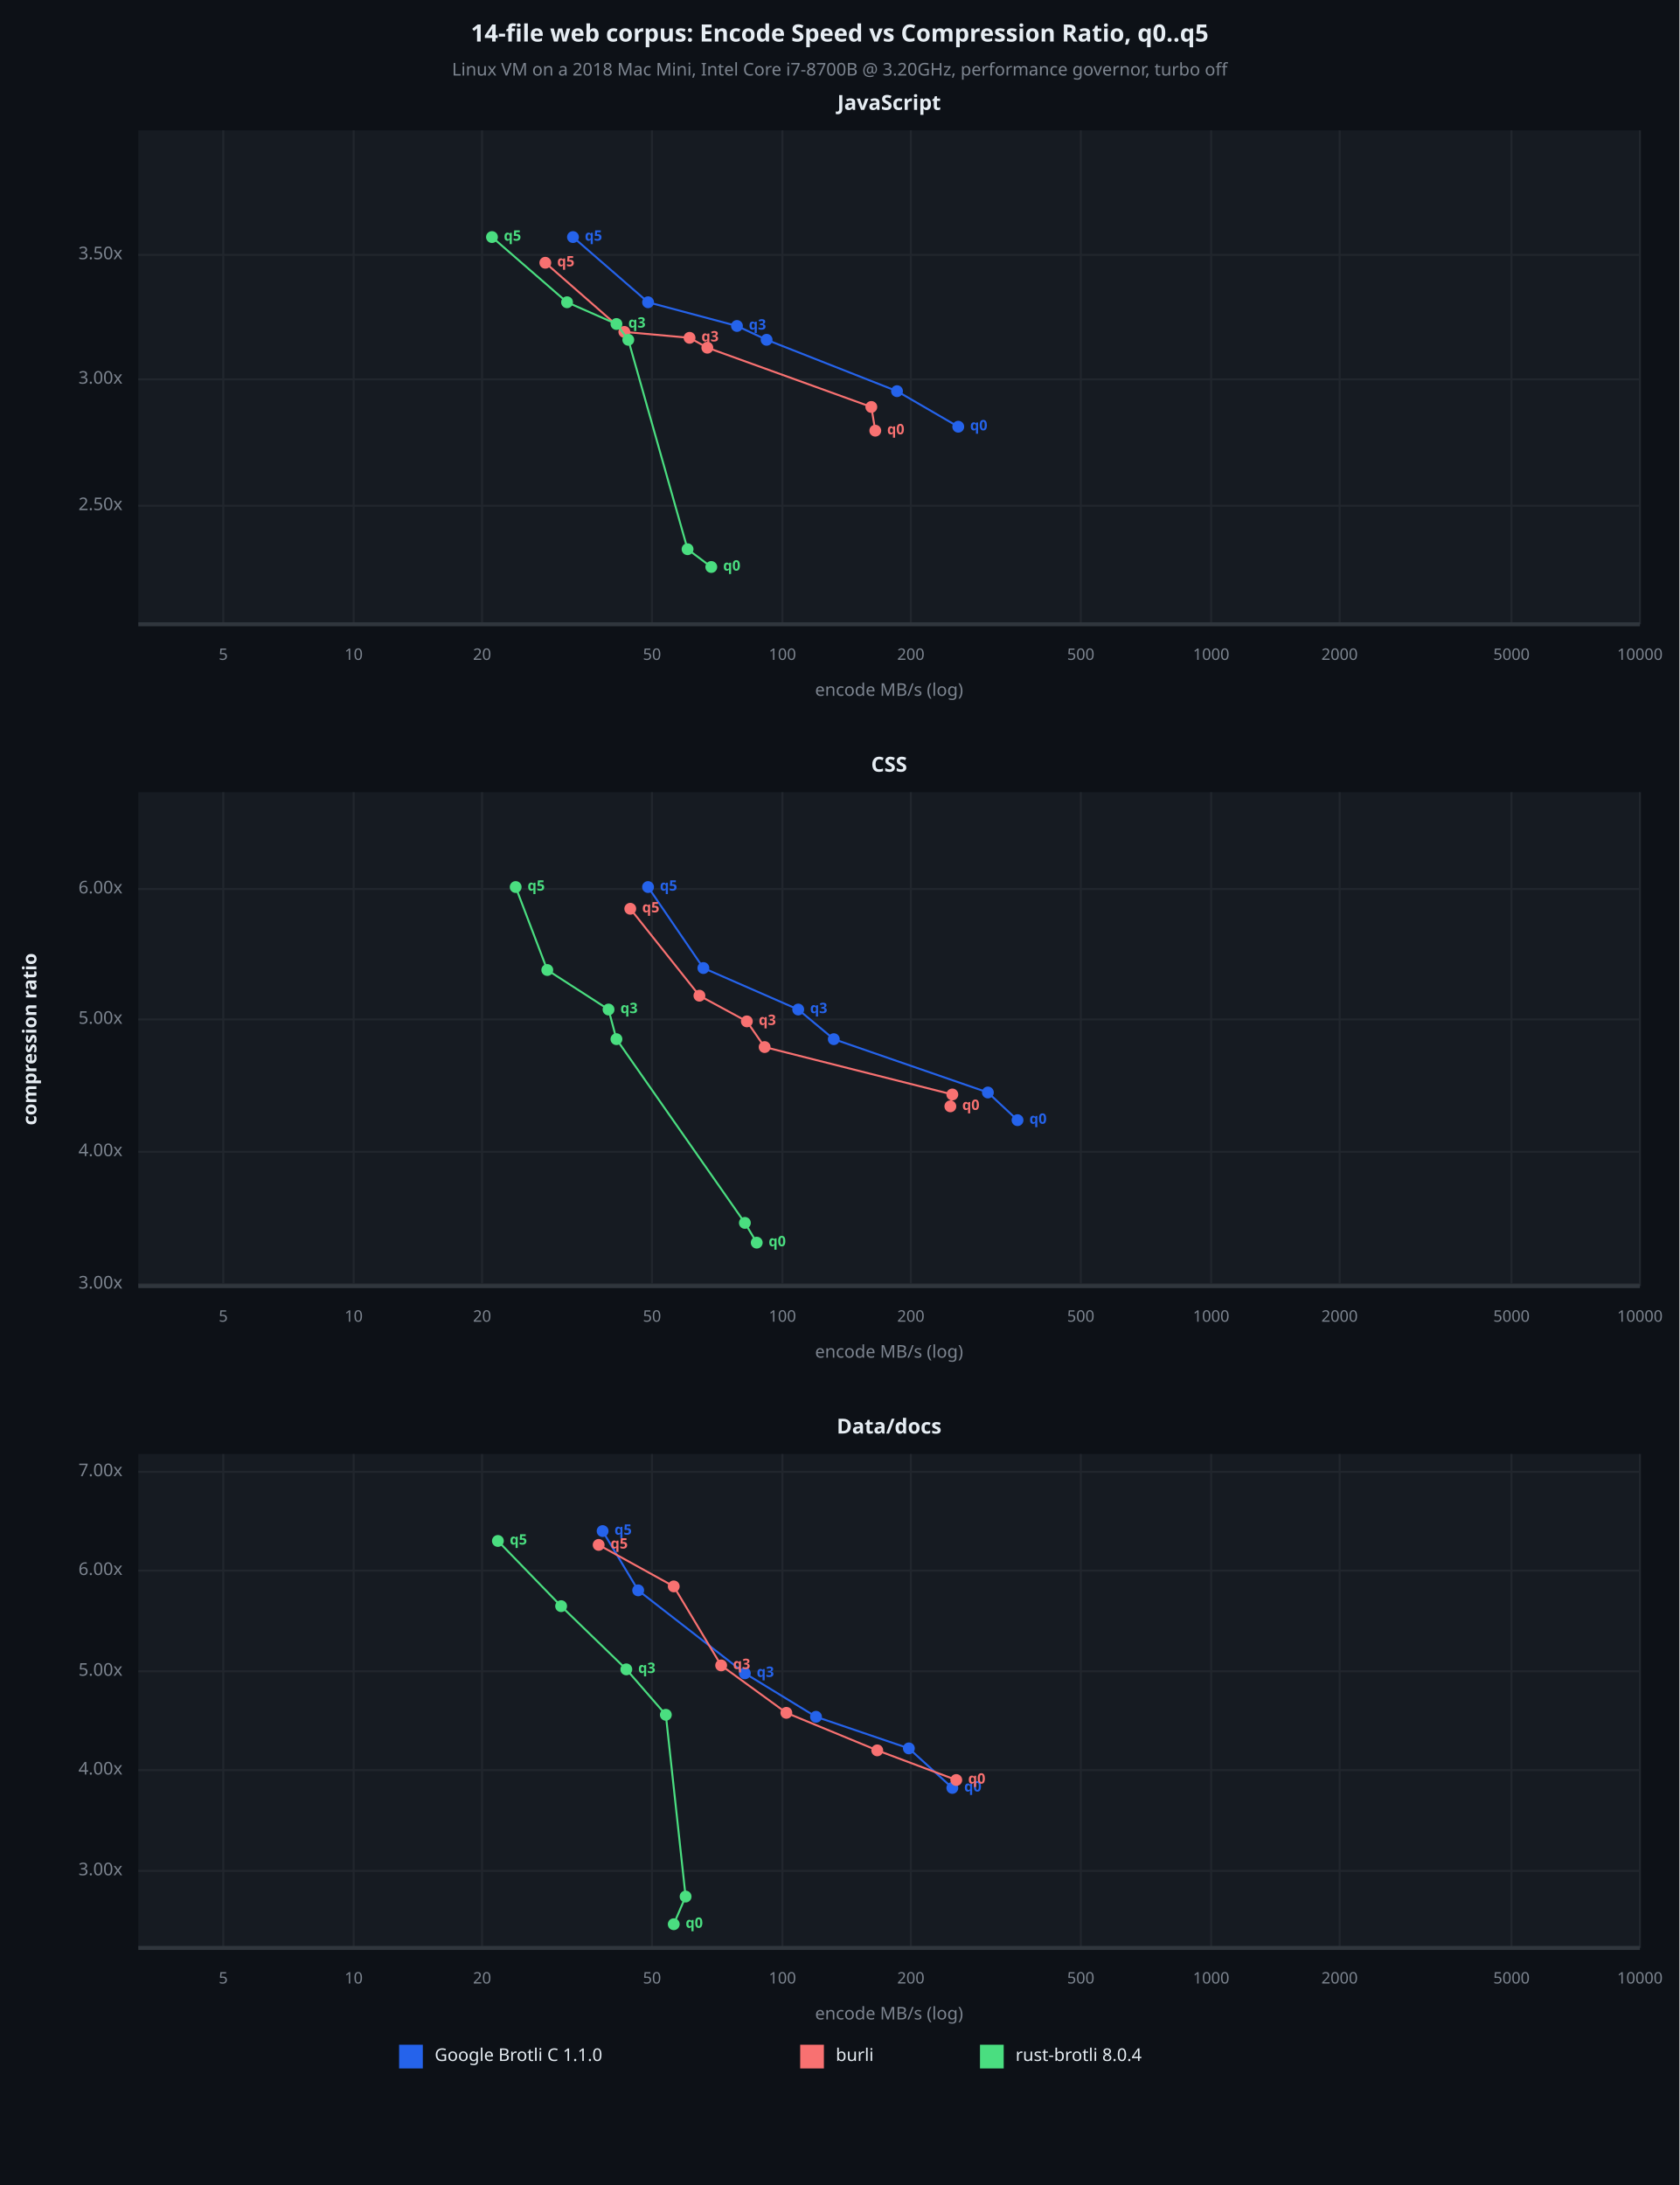
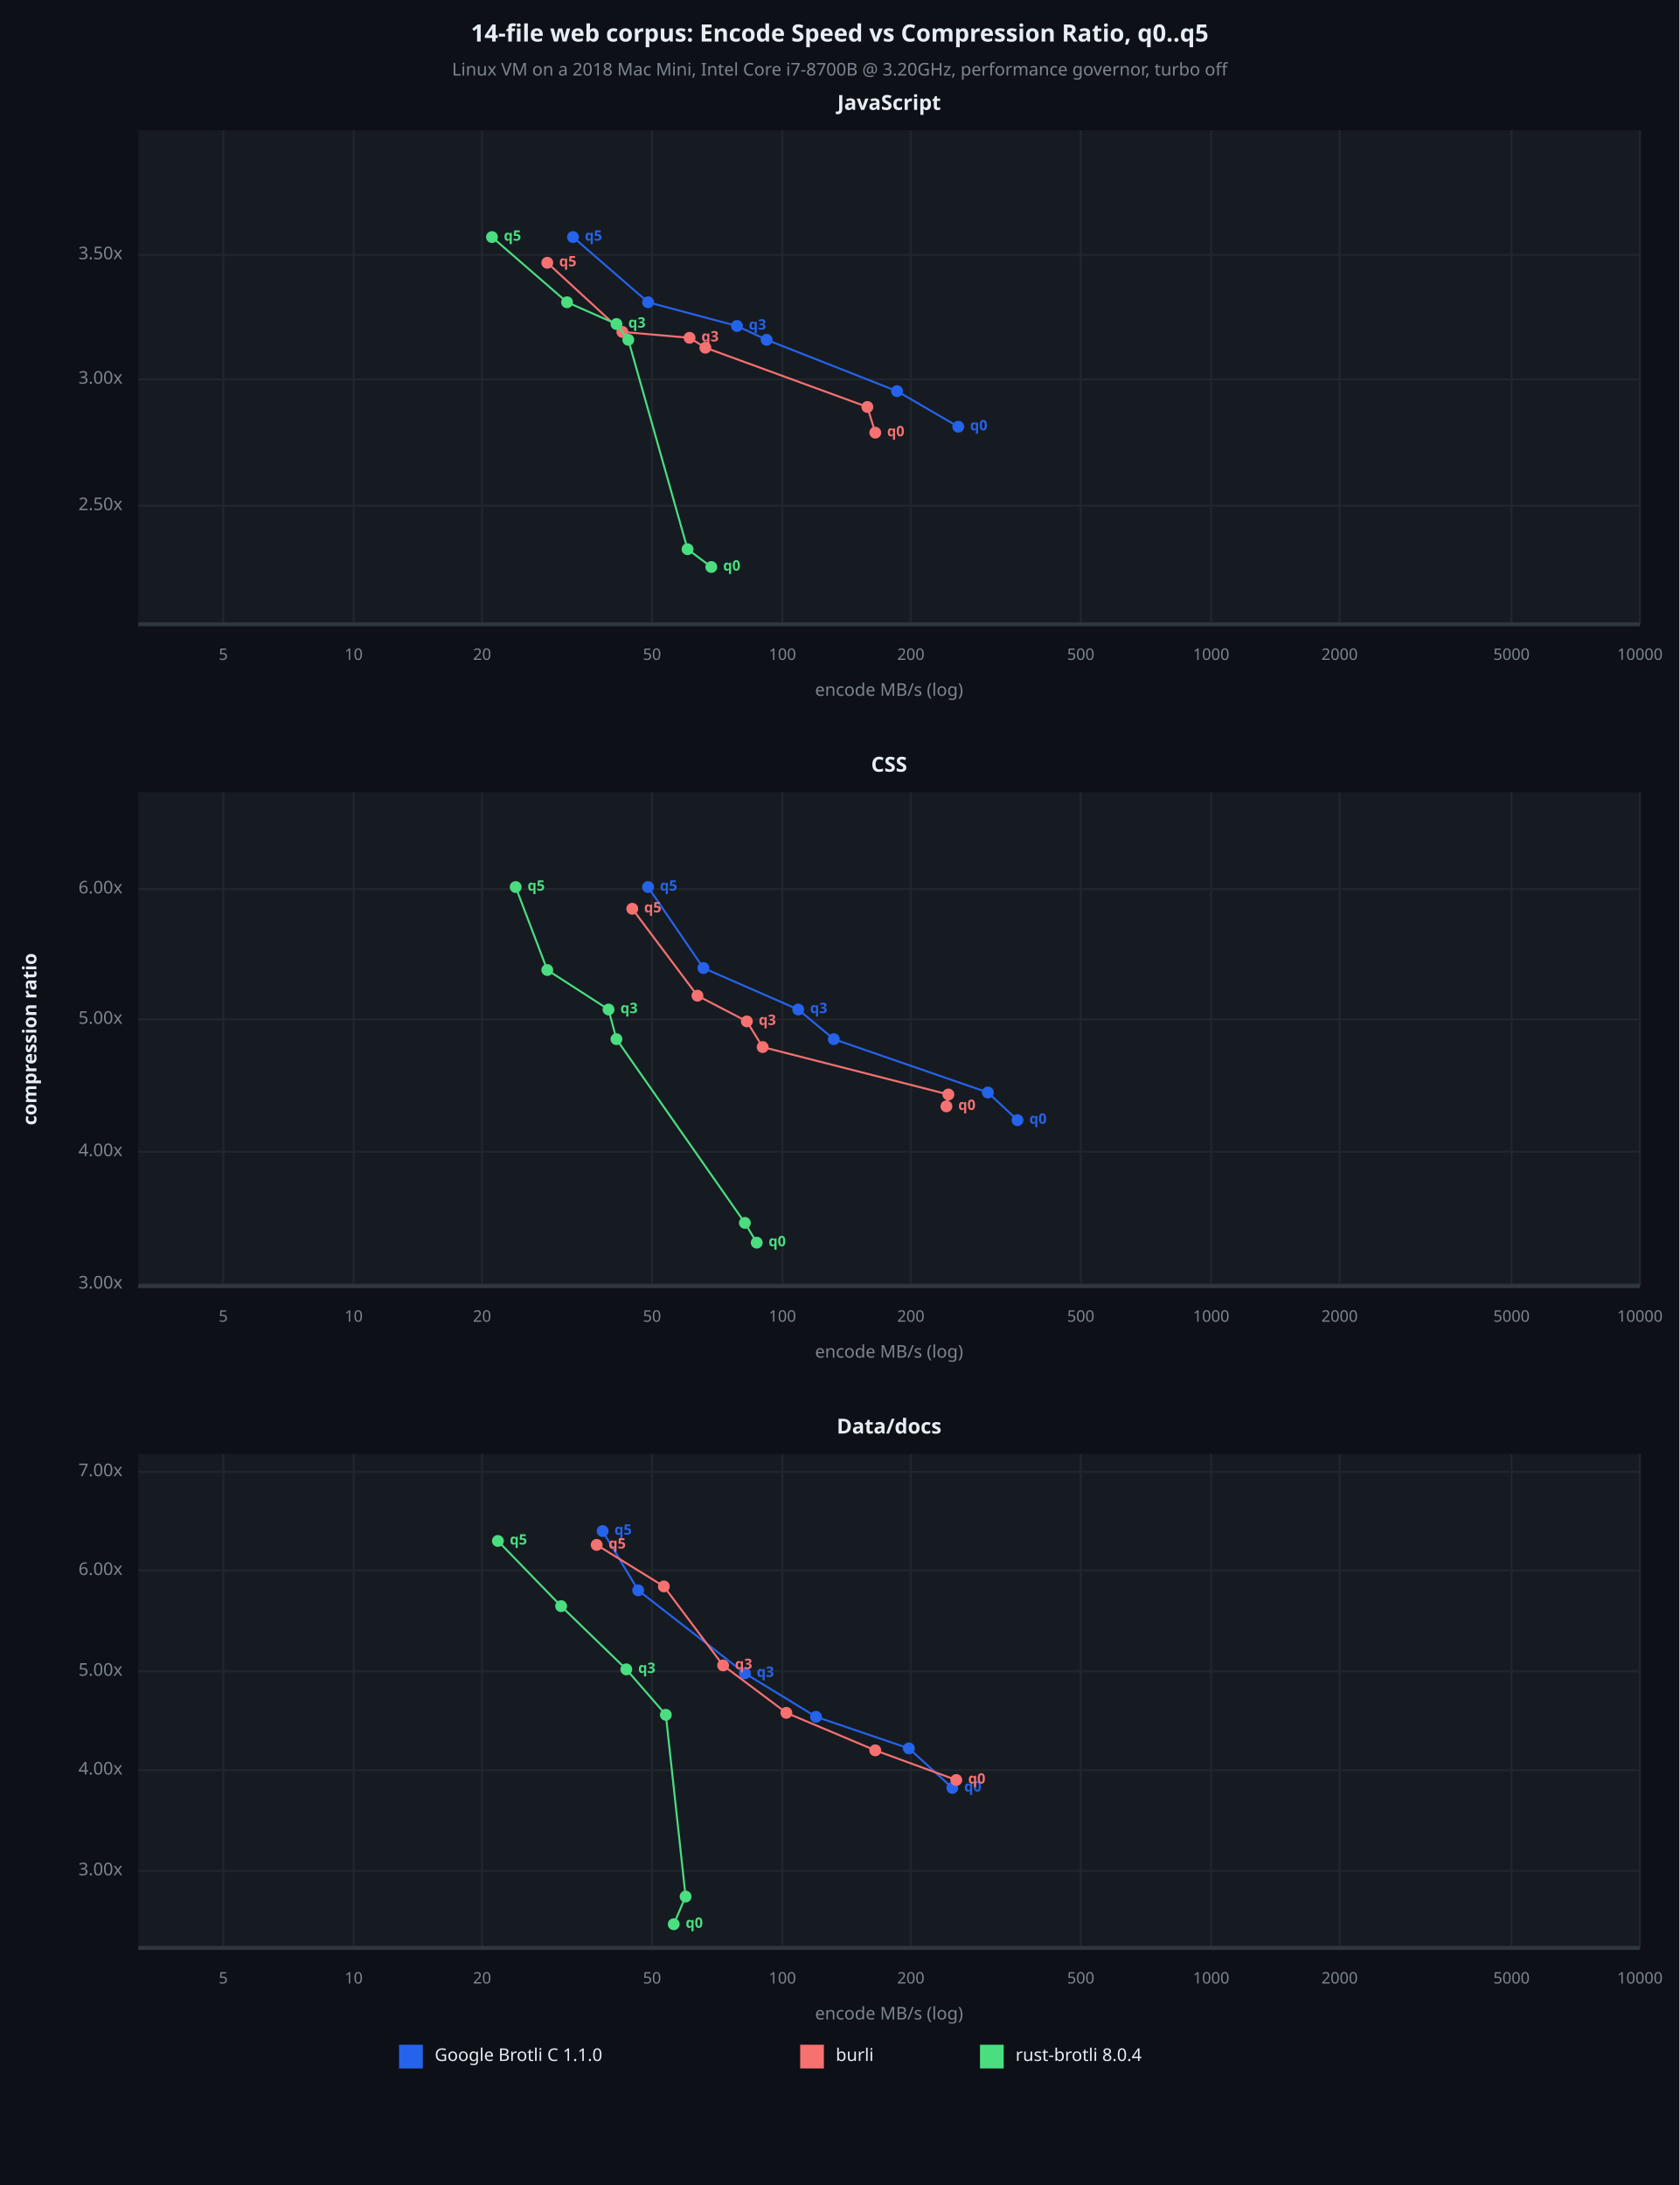
<svg xmlns="http://www.w3.org/2000/svg" viewBox="0 0 850 1106" font-family="system-ui, -apple-system, sans-serif">
  <rect x="0" y="0" width="850" height="1106" opacity="1" fill="#0D1117" stroke="none" />
  <text x="425" y="18" dy="0.5ex" text-anchor="middle" font-family="sans-serif" font-size="12.097" opacity="1" fill="#E6EDF3" font-weight="bold">
14-file web corpus: Encode Speed vs Compression Ratio, q0..q5
</text>
  <text x="425" y="36" dy="0.5ex" text-anchor="middle" font-family="sans-serif" font-size="8.871" opacity="1" fill="#7D8590">
Linux VM on a 2018 Mac Mini, Intel Core i7-8700B @ 3.20GHz, performance governor, turbo off
</text>
  <rect x="70" y="66" width="760" height="250" opacity="1" fill="#161B22" stroke="none" />
  <text x="450" y="53" dy="0.5ex" text-anchor="middle" font-family="sans-serif" font-size="10.484" opacity="1" fill="#E6EDF3" font-weight="bold">
JavaScript
</text>
  <polyline fill="none" opacity="1" stroke="#21262D" stroke-width="1" points="113,66 113,316 " />
  <text x="113" y="332" dy="0.5ex" text-anchor="middle" font-family="sans-serif" font-size="8.065" opacity="1" fill="#7D8590">
5
</text>
  <polyline fill="none" opacity="1" stroke="#21262D" stroke-width="1" points="179,66 179,316 " />
  <text x="179" y="332" dy="0.5ex" text-anchor="middle" font-family="sans-serif" font-size="8.065" opacity="1" fill="#7D8590">
10
</text>
  <polyline fill="none" opacity="1" stroke="#21262D" stroke-width="1" points="244,66 244,316 " />
  <text x="244" y="332" dy="0.5ex" text-anchor="middle" font-family="sans-serif" font-size="8.065" opacity="1" fill="#7D8590">
20
</text>
  <polyline fill="none" opacity="1" stroke="#21262D" stroke-width="1" points="330,66 330,316 " />
  <text x="330" y="332" dy="0.5ex" text-anchor="middle" font-family="sans-serif" font-size="8.065" opacity="1" fill="#7D8590">
50
</text>
  <polyline fill="none" opacity="1" stroke="#21262D" stroke-width="1" points="396,66 396,316 " />
  <text x="396" y="332" dy="0.5ex" text-anchor="middle" font-family="sans-serif" font-size="8.065" opacity="1" fill="#7D8590">
100
</text>
  <polyline fill="none" opacity="1" stroke="#21262D" stroke-width="1" points="461,66 461,316 " />
  <text x="461" y="332" dy="0.5ex" text-anchor="middle" font-family="sans-serif" font-size="8.065" opacity="1" fill="#7D8590">
200
</text>
  <polyline fill="none" opacity="1" stroke="#21262D" stroke-width="1" points="547,66 547,316 " />
  <text x="547" y="332" dy="0.5ex" text-anchor="middle" font-family="sans-serif" font-size="8.065" opacity="1" fill="#7D8590">
500
</text>
  <polyline fill="none" opacity="1" stroke="#21262D" stroke-width="1" points="613,66 613,316 " />
  <text x="613" y="332" dy="0.5ex" text-anchor="middle" font-family="sans-serif" font-size="8.065" opacity="1" fill="#7D8590">
1000
</text>
  <polyline fill="none" opacity="1" stroke="#21262D" stroke-width="1" points="678,66 678,316 " />
  <text x="678" y="332" dy="0.5ex" text-anchor="middle" font-family="sans-serif" font-size="8.065" opacity="1" fill="#7D8590">
2000
</text>
  <polyline fill="none" opacity="1" stroke="#21262D" stroke-width="1" points="765,66 765,316 " />
  <text x="765" y="332" dy="0.5ex" text-anchor="middle" font-family="sans-serif" font-size="8.065" opacity="1" fill="#7D8590">
5000
</text>
  <polyline fill="none" opacity="1" stroke="#21262D" stroke-width="1" points="830,66 830,316 " />
  <text x="830" y="332" dy="0.5ex" text-anchor="middle" font-family="sans-serif" font-size="8.065" opacity="1" fill="#7D8590">
10000
</text>
  <polyline fill="none" opacity="1" stroke="#21262D" stroke-width="1" points="70,256 830,256 " />
  <text x="62" y="256" dy="0.5ex" text-anchor="end" font-family="sans-serif" font-size="8.871" opacity="1" fill="#7D8590">
2.50x
</text>
  <polyline fill="none" opacity="1" stroke="#21262D" stroke-width="1" points="70,192 830,192 " />
  <text x="62" y="192" dy="0.5ex" text-anchor="end" font-family="sans-serif" font-size="8.871" opacity="1" fill="#7D8590">
3.00x
</text>
  <polyline fill="none" opacity="1" stroke="#21262D" stroke-width="1" points="70,129 830,129 " />
  <text x="62" y="129" dy="0.5ex" text-anchor="end" font-family="sans-serif" font-size="8.871" opacity="1" fill="#7D8590">
3.50x
</text>
  <polyline fill="none" opacity="1" stroke="#30363D" stroke-width="2" points="70,316 830,316 " />
  <polyline fill="none" opacity="1" stroke="#2563EB" stroke-width="1" points="485,216 454,198 388,172 373,165 328,153 290,120 " />
  <circle cx="485" cy="216" r="3" opacity="1" fill="#2563EB" stroke="none" stroke-width="1" />
  <text x="491" y="216" dy="0.5ex" text-anchor="start" font-family="sans-serif" font-size="7.258" opacity="1" fill="#2563EB" font-weight="bold">
q0
</text>
  <circle cx="454" cy="198" r="3" opacity="1" fill="#2563EB" stroke="none" stroke-width="1" />
  <circle cx="388" cy="172" r="3" opacity="1" fill="#2563EB" stroke="none" stroke-width="1" />
  <circle cx="373" cy="165" r="3" opacity="1" fill="#2563EB" stroke="none" stroke-width="1" />
  <text x="379" y="165" dy="0.5ex" text-anchor="start" font-family="sans-serif" font-size="7.258" opacity="1" fill="#2563EB" font-weight="bold">
q3
</text>
  <circle cx="328" cy="153" r="3" opacity="1" fill="#2563EB" stroke="none" stroke-width="1" />
  <circle cx="290" cy="120" r="3" opacity="1" fill="#2563EB" stroke="none" stroke-width="1" />
  <text x="296" y="120" dy="0.5ex" text-anchor="start" font-family="sans-serif" font-size="7.258" opacity="1" fill="#2563EB" font-weight="bold">
q5
</text>
-   <polyline fill="none" opacity="1" stroke="#F87171" stroke-width="1" points="443,218 441,206 358,176 349,171 316,168 276,133 " />
-   <circle cx="443" cy="218" r="3" opacity="1" fill="#F87171" stroke="none" stroke-width="1" />
-   <text x="449" y="218" dy="0.5ex" text-anchor="start" font-family="sans-serif" font-size="7.258" opacity="1" fill="#F87171" font-weight="bold">
- q0
- </text>
-   <circle cx="441" cy="206" r="3" opacity="1" fill="#F87171" stroke="none" stroke-width="1" />
-   <circle cx="358" cy="176" r="3" opacity="1" fill="#F87171" stroke="none" stroke-width="1" />
+   <polyline fill="none" opacity="1" stroke="#F87171" stroke-width="1" points="443,219 439,206 357,176 349,171 315,168 277,133 " />
+   <circle cx="443" cy="219" r="3" opacity="1" fill="#F87171" stroke="none" stroke-width="1" />
+   <text x="449" y="219" dy="0.5ex" text-anchor="start" font-family="sans-serif" font-size="7.258" opacity="1" fill="#F87171" font-weight="bold">
+ q0
+ </text>
+   <circle cx="439" cy="206" r="3" opacity="1" fill="#F87171" stroke="none" stroke-width="1" />
+   <circle cx="357" cy="176" r="3" opacity="1" fill="#F87171" stroke="none" stroke-width="1" />
  <circle cx="349" cy="171" r="3" opacity="1" fill="#F87171" stroke="none" stroke-width="1" />
  <text x="355" y="171" dy="0.5ex" text-anchor="start" font-family="sans-serif" font-size="7.258" opacity="1" fill="#F87171" font-weight="bold">
q3
</text>
-   <circle cx="316" cy="168" r="3" opacity="1" fill="#F87171" stroke="none" stroke-width="1" />
-   <circle cx="276" cy="133" r="3" opacity="1" fill="#F87171" stroke="none" stroke-width="1" />
-   <text x="282" y="133" dy="0.5ex" text-anchor="start" font-family="sans-serif" font-size="7.258" opacity="1" fill="#F87171" font-weight="bold">
+   <circle cx="315" cy="168" r="3" opacity="1" fill="#F87171" stroke="none" stroke-width="1" />
+   <circle cx="277" cy="133" r="3" opacity="1" fill="#F87171" stroke="none" stroke-width="1" />
+   <text x="283" y="133" dy="0.5ex" text-anchor="start" font-family="sans-serif" font-size="7.258" opacity="1" fill="#F87171" font-weight="bold">
q5
</text>
  <polyline fill="none" opacity="1" stroke="#4ADE80" stroke-width="1" points="360,287 348,278 318,172 312,164 287,153 249,120 " />
  <circle cx="360" cy="287" r="3" opacity="1" fill="#4ADE80" stroke="none" stroke-width="1" />
  <text x="366" y="287" dy="0.5ex" text-anchor="start" font-family="sans-serif" font-size="7.258" opacity="1" fill="#4ADE80" font-weight="bold">
q0
</text>
  <circle cx="348" cy="278" r="3" opacity="1" fill="#4ADE80" stroke="none" stroke-width="1" />
  <circle cx="318" cy="172" r="3" opacity="1" fill="#4ADE80" stroke="none" stroke-width="1" />
  <circle cx="312" cy="164" r="3" opacity="1" fill="#4ADE80" stroke="none" stroke-width="1" />
  <text x="318" y="164" dy="0.5ex" text-anchor="start" font-family="sans-serif" font-size="7.258" opacity="1" fill="#4ADE80" font-weight="bold">
q3
</text>
  <circle cx="287" cy="153" r="3" opacity="1" fill="#4ADE80" stroke="none" stroke-width="1" />
  <circle cx="249" cy="120" r="3" opacity="1" fill="#4ADE80" stroke="none" stroke-width="1" />
  <text x="255" y="120" dy="0.5ex" text-anchor="start" font-family="sans-serif" font-size="7.258" opacity="1" fill="#4ADE80" font-weight="bold">
q5
</text>
  <text x="450" y="350" dy="0.5ex" text-anchor="middle" font-family="sans-serif" font-size="8.871" opacity="1" fill="#7D8590">
encode MB/s (log)
</text>
  <rect x="70" y="401" width="760" height="250" opacity="1" fill="#161B22" stroke="none" />
  <text x="450" y="388" dy="0.5ex" text-anchor="middle" font-family="sans-serif" font-size="10.484" opacity="1" fill="#E6EDF3" font-weight="bold">
CSS
</text>
  <polyline fill="none" opacity="1" stroke="#21262D" stroke-width="1" points="113,401 113,651 " />
  <text x="113" y="667" dy="0.5ex" text-anchor="middle" font-family="sans-serif" font-size="8.065" opacity="1" fill="#7D8590">
5
</text>
  <polyline fill="none" opacity="1" stroke="#21262D" stroke-width="1" points="179,401 179,651 " />
  <text x="179" y="667" dy="0.5ex" text-anchor="middle" font-family="sans-serif" font-size="8.065" opacity="1" fill="#7D8590">
10
</text>
  <polyline fill="none" opacity="1" stroke="#21262D" stroke-width="1" points="244,401 244,651 " />
  <text x="244" y="667" dy="0.5ex" text-anchor="middle" font-family="sans-serif" font-size="8.065" opacity="1" fill="#7D8590">
20
</text>
  <polyline fill="none" opacity="1" stroke="#21262D" stroke-width="1" points="330,401 330,651 " />
  <text x="330" y="667" dy="0.5ex" text-anchor="middle" font-family="sans-serif" font-size="8.065" opacity="1" fill="#7D8590">
50
</text>
  <polyline fill="none" opacity="1" stroke="#21262D" stroke-width="1" points="396,401 396,651 " />
  <text x="396" y="667" dy="0.5ex" text-anchor="middle" font-family="sans-serif" font-size="8.065" opacity="1" fill="#7D8590">
100
</text>
  <polyline fill="none" opacity="1" stroke="#21262D" stroke-width="1" points="461,401 461,651 " />
  <text x="461" y="667" dy="0.5ex" text-anchor="middle" font-family="sans-serif" font-size="8.065" opacity="1" fill="#7D8590">
200
</text>
  <polyline fill="none" opacity="1" stroke="#21262D" stroke-width="1" points="547,401 547,651 " />
  <text x="547" y="667" dy="0.5ex" text-anchor="middle" font-family="sans-serif" font-size="8.065" opacity="1" fill="#7D8590">
500
</text>
  <polyline fill="none" opacity="1" stroke="#21262D" stroke-width="1" points="613,401 613,651 " />
  <text x="613" y="667" dy="0.5ex" text-anchor="middle" font-family="sans-serif" font-size="8.065" opacity="1" fill="#7D8590">
1000
</text>
  <polyline fill="none" opacity="1" stroke="#21262D" stroke-width="1" points="678,401 678,651 " />
  <text x="678" y="667" dy="0.5ex" text-anchor="middle" font-family="sans-serif" font-size="8.065" opacity="1" fill="#7D8590">
2000
</text>
  <polyline fill="none" opacity="1" stroke="#21262D" stroke-width="1" points="765,401 765,651 " />
  <text x="765" y="667" dy="0.5ex" text-anchor="middle" font-family="sans-serif" font-size="8.065" opacity="1" fill="#7D8590">
5000
</text>
  <polyline fill="none" opacity="1" stroke="#21262D" stroke-width="1" points="830,401 830,651 " />
  <text x="830" y="667" dy="0.5ex" text-anchor="middle" font-family="sans-serif" font-size="8.065" opacity="1" fill="#7D8590">
10000
</text>
  <polyline fill="none" opacity="1" stroke="#21262D" stroke-width="1" points="70,650 830,650 " />
  <text x="62" y="650" dy="0.5ex" text-anchor="end" font-family="sans-serif" font-size="8.871" opacity="1" fill="#7D8590">
3.00x
</text>
  <polyline fill="none" opacity="1" stroke="#21262D" stroke-width="1" points="70,583 830,583 " />
  <text x="62" y="583" dy="0.5ex" text-anchor="end" font-family="sans-serif" font-size="8.871" opacity="1" fill="#7D8590">
4.00x
</text>
  <polyline fill="none" opacity="1" stroke="#21262D" stroke-width="1" points="70,516 830,516 " />
  <text x="62" y="516" dy="0.5ex" text-anchor="end" font-family="sans-serif" font-size="8.871" opacity="1" fill="#7D8590">
5.00x
</text>
  <polyline fill="none" opacity="1" stroke="#21262D" stroke-width="1" points="70,450 830,450 " />
  <text x="62" y="450" dy="0.5ex" text-anchor="end" font-family="sans-serif" font-size="8.871" opacity="1" fill="#7D8590">
6.00x
</text>
  <polyline fill="none" opacity="1" stroke="#30363D" stroke-width="2" points="70,651 830,651 " />
  <polyline fill="none" opacity="1" stroke="#2563EB" stroke-width="1" points="515,567 500,553 422,526 404,511 356,490 328,449 " />
  <circle cx="515" cy="567" r="3" opacity="1" fill="#2563EB" stroke="none" stroke-width="1" />
  <text x="521" y="567" dy="0.5ex" text-anchor="start" font-family="sans-serif" font-size="7.258" opacity="1" fill="#2563EB" font-weight="bold">
q0
</text>
  <circle cx="500" cy="553" r="3" opacity="1" fill="#2563EB" stroke="none" stroke-width="1" />
  <circle cx="422" cy="526" r="3" opacity="1" fill="#2563EB" stroke="none" stroke-width="1" />
  <circle cx="404" cy="511" r="3" opacity="1" fill="#2563EB" stroke="none" stroke-width="1" />
  <text x="410" y="511" dy="0.5ex" text-anchor="start" font-family="sans-serif" font-size="7.258" opacity="1" fill="#2563EB" font-weight="bold">
q3
</text>
  <circle cx="356" cy="490" r="3" opacity="1" fill="#2563EB" stroke="none" stroke-width="1" />
  <circle cx="328" cy="449" r="3" opacity="1" fill="#2563EB" stroke="none" stroke-width="1" />
  <text x="334" y="449" dy="0.5ex" text-anchor="start" font-family="sans-serif" font-size="7.258" opacity="1" fill="#2563EB" font-weight="bold">
q5
</text>
-   <polyline fill="none" opacity="1" stroke="#F87171" stroke-width="1" points="481,560 482,554 387,530 378,517 354,504 319,460 " />
-   <circle cx="481" cy="560" r="3" opacity="1" fill="#F87171" stroke="none" stroke-width="1" />
-   <text x="487" y="560" dy="0.5ex" text-anchor="start" font-family="sans-serif" font-size="7.258" opacity="1" fill="#F87171" font-weight="bold">
- q0
- </text>
-   <circle cx="482" cy="554" r="3" opacity="1" fill="#F87171" stroke="none" stroke-width="1" />
-   <circle cx="387" cy="530" r="3" opacity="1" fill="#F87171" stroke="none" stroke-width="1" />
+   <polyline fill="none" opacity="1" stroke="#F87171" stroke-width="1" points="479,560 480,554 386,530 378,517 353,504 320,460 " />
+   <circle cx="479" cy="560" r="3" opacity="1" fill="#F87171" stroke="none" stroke-width="1" />
+   <text x="485" y="560" dy="0.5ex" text-anchor="start" font-family="sans-serif" font-size="7.258" opacity="1" fill="#F87171" font-weight="bold">
+ q0
+ </text>
+   <circle cx="480" cy="554" r="3" opacity="1" fill="#F87171" stroke="none" stroke-width="1" />
+   <circle cx="386" cy="530" r="3" opacity="1" fill="#F87171" stroke="none" stroke-width="1" />
  <circle cx="378" cy="517" r="3" opacity="1" fill="#F87171" stroke="none" stroke-width="1" />
  <text x="384" y="517" dy="0.5ex" text-anchor="start" font-family="sans-serif" font-size="7.258" opacity="1" fill="#F87171" font-weight="bold">
q3
</text>
-   <circle cx="354" cy="504" r="3" opacity="1" fill="#F87171" stroke="none" stroke-width="1" />
-   <circle cx="319" cy="460" r="3" opacity="1" fill="#F87171" stroke="none" stroke-width="1" />
-   <text x="325" y="460" dy="0.5ex" text-anchor="start" font-family="sans-serif" font-size="7.258" opacity="1" fill="#F87171" font-weight="bold">
+   <circle cx="353" cy="504" r="3" opacity="1" fill="#F87171" stroke="none" stroke-width="1" />
+   <circle cx="320" cy="460" r="3" opacity="1" fill="#F87171" stroke="none" stroke-width="1" />
+   <text x="326" y="460" dy="0.5ex" text-anchor="start" font-family="sans-serif" font-size="7.258" opacity="1" fill="#F87171" font-weight="bold">
q5
</text>
  <polyline fill="none" opacity="1" stroke="#4ADE80" stroke-width="1" points="383,629 377,619 312,526 308,511 277,491 261,449 " />
  <circle cx="383" cy="629" r="3" opacity="1" fill="#4ADE80" stroke="none" stroke-width="1" />
  <text x="389" y="629" dy="0.5ex" text-anchor="start" font-family="sans-serif" font-size="7.258" opacity="1" fill="#4ADE80" font-weight="bold">
q0
</text>
  <circle cx="377" cy="619" r="3" opacity="1" fill="#4ADE80" stroke="none" stroke-width="1" />
  <circle cx="312" cy="526" r="3" opacity="1" fill="#4ADE80" stroke="none" stroke-width="1" />
  <circle cx="308" cy="511" r="3" opacity="1" fill="#4ADE80" stroke="none" stroke-width="1" />
  <text x="314" y="511" dy="0.5ex" text-anchor="start" font-family="sans-serif" font-size="7.258" opacity="1" fill="#4ADE80" font-weight="bold">
q3
</text>
  <circle cx="277" cy="491" r="3" opacity="1" fill="#4ADE80" stroke="none" stroke-width="1" />
  <circle cx="261" cy="449" r="3" opacity="1" fill="#4ADE80" stroke="none" stroke-width="1" />
  <text x="267" y="449" dy="0.5ex" text-anchor="start" font-family="sans-serif" font-size="7.258" opacity="1" fill="#4ADE80" font-weight="bold">
q5
</text>
  <text x="450" y="685" dy="0.5ex" text-anchor="middle" font-family="sans-serif" font-size="8.871" opacity="1" fill="#7D8590">
encode MB/s (log)
</text>
  <rect x="70" y="736" width="760" height="250" opacity="1" fill="#161B22" stroke="none" />
  <text x="450" y="723" dy="0.5ex" text-anchor="middle" font-family="sans-serif" font-size="10.484" opacity="1" fill="#E6EDF3" font-weight="bold">
Data/docs
</text>
  <polyline fill="none" opacity="1" stroke="#21262D" stroke-width="1" points="113,736 113,986 " />
  <text x="113" y="1002" dy="0.5ex" text-anchor="middle" font-family="sans-serif" font-size="8.065" opacity="1" fill="#7D8590">
5
</text>
  <polyline fill="none" opacity="1" stroke="#21262D" stroke-width="1" points="179,736 179,986 " />
  <text x="179" y="1002" dy="0.5ex" text-anchor="middle" font-family="sans-serif" font-size="8.065" opacity="1" fill="#7D8590">
10
</text>
  <polyline fill="none" opacity="1" stroke="#21262D" stroke-width="1" points="244,736 244,986 " />
  <text x="244" y="1002" dy="0.5ex" text-anchor="middle" font-family="sans-serif" font-size="8.065" opacity="1" fill="#7D8590">
20
</text>
  <polyline fill="none" opacity="1" stroke="#21262D" stroke-width="1" points="330,736 330,986 " />
  <text x="330" y="1002" dy="0.5ex" text-anchor="middle" font-family="sans-serif" font-size="8.065" opacity="1" fill="#7D8590">
50
</text>
  <polyline fill="none" opacity="1" stroke="#21262D" stroke-width="1" points="396,736 396,986 " />
  <text x="396" y="1002" dy="0.5ex" text-anchor="middle" font-family="sans-serif" font-size="8.065" opacity="1" fill="#7D8590">
100
</text>
  <polyline fill="none" opacity="1" stroke="#21262D" stroke-width="1" points="461,736 461,986 " />
  <text x="461" y="1002" dy="0.5ex" text-anchor="middle" font-family="sans-serif" font-size="8.065" opacity="1" fill="#7D8590">
200
</text>
  <polyline fill="none" opacity="1" stroke="#21262D" stroke-width="1" points="547,736 547,986 " />
  <text x="547" y="1002" dy="0.5ex" text-anchor="middle" font-family="sans-serif" font-size="8.065" opacity="1" fill="#7D8590">
500
</text>
  <polyline fill="none" opacity="1" stroke="#21262D" stroke-width="1" points="613,736 613,986 " />
  <text x="613" y="1002" dy="0.5ex" text-anchor="middle" font-family="sans-serif" font-size="8.065" opacity="1" fill="#7D8590">
1000
</text>
  <polyline fill="none" opacity="1" stroke="#21262D" stroke-width="1" points="678,736 678,986 " />
  <text x="678" y="1002" dy="0.5ex" text-anchor="middle" font-family="sans-serif" font-size="8.065" opacity="1" fill="#7D8590">
2000
</text>
  <polyline fill="none" opacity="1" stroke="#21262D" stroke-width="1" points="765,736 765,986 " />
  <text x="765" y="1002" dy="0.5ex" text-anchor="middle" font-family="sans-serif" font-size="8.065" opacity="1" fill="#7D8590">
5000
</text>
  <polyline fill="none" opacity="1" stroke="#21262D" stroke-width="1" points="830,736 830,986 " />
  <text x="830" y="1002" dy="0.5ex" text-anchor="middle" font-family="sans-serif" font-size="8.065" opacity="1" fill="#7D8590">
10000
</text>
  <polyline fill="none" opacity="1" stroke="#21262D" stroke-width="1" points="70,947 830,947 " />
  <text x="62" y="947" dy="0.5ex" text-anchor="end" font-family="sans-serif" font-size="8.871" opacity="1" fill="#7D8590">
3.00x
</text>
  <polyline fill="none" opacity="1" stroke="#21262D" stroke-width="1" points="70,896 830,896 " />
  <text x="62" y="896" dy="0.5ex" text-anchor="end" font-family="sans-serif" font-size="8.871" opacity="1" fill="#7D8590">
4.00x
</text>
  <polyline fill="none" opacity="1" stroke="#21262D" stroke-width="1" points="70,846 830,846 " />
  <text x="62" y="846" dy="0.5ex" text-anchor="end" font-family="sans-serif" font-size="8.871" opacity="1" fill="#7D8590">
5.00x
</text>
  <polyline fill="none" opacity="1" stroke="#21262D" stroke-width="1" points="70,795 830,795 " />
  <text x="62" y="795" dy="0.5ex" text-anchor="end" font-family="sans-serif" font-size="8.871" opacity="1" fill="#7D8590">
6.00x
</text>
  <polyline fill="none" opacity="1" stroke="#21262D" stroke-width="1" points="70,745 830,745 " />
  <text x="62" y="745" dy="0.5ex" text-anchor="end" font-family="sans-serif" font-size="8.871" opacity="1" fill="#7D8590">
7.00x
</text>
  <polyline fill="none" opacity="1" stroke="#30363D" stroke-width="2" points="70,986 830,986 " />
  <polyline fill="none" opacity="1" stroke="#2563EB" stroke-width="1" points="482,905 460,885 413,869 377,847 323,805 305,775 " />
  <circle cx="482" cy="905" r="3" opacity="1" fill="#2563EB" stroke="none" stroke-width="1" />
  <text x="488" y="905" dy="0.5ex" text-anchor="start" font-family="sans-serif" font-size="7.258" opacity="1" fill="#2563EB" font-weight="bold">
q0
</text>
  <circle cx="460" cy="885" r="3" opacity="1" fill="#2563EB" stroke="none" stroke-width="1" />
  <circle cx="413" cy="869" r="3" opacity="1" fill="#2563EB" stroke="none" stroke-width="1" />
  <circle cx="377" cy="847" r="3" opacity="1" fill="#2563EB" stroke="none" stroke-width="1" />
  <text x="383" y="847" dy="0.5ex" text-anchor="start" font-family="sans-serif" font-size="7.258" opacity="1" fill="#2563EB" font-weight="bold">
q3
</text>
  <circle cx="323" cy="805" r="3" opacity="1" fill="#2563EB" stroke="none" stroke-width="1" />
  <circle cx="305" cy="775" r="3" opacity="1" fill="#2563EB" stroke="none" stroke-width="1" />
  <text x="311" y="775" dy="0.5ex" text-anchor="start" font-family="sans-serif" font-size="7.258" opacity="1" fill="#2563EB" font-weight="bold">
q5
</text>
-   <polyline fill="none" opacity="1" stroke="#F87171" stroke-width="1" points="484,901 444,886 398,867 365,843 341,803 303,782 " />
+   <polyline fill="none" opacity="1" stroke="#F87171" stroke-width="1" points="484,901 443,886 398,867 366,843 336,803 302,782 " />
  <circle cx="484" cy="901" r="3" opacity="1" fill="#F87171" stroke="none" stroke-width="1" />
  <text x="490" y="901" dy="0.5ex" text-anchor="start" font-family="sans-serif" font-size="7.258" opacity="1" fill="#F87171" font-weight="bold">
q0
</text>
-   <circle cx="444" cy="886" r="3" opacity="1" fill="#F87171" stroke="none" stroke-width="1" />
+   <circle cx="443" cy="886" r="3" opacity="1" fill="#F87171" stroke="none" stroke-width="1" />
  <circle cx="398" cy="867" r="3" opacity="1" fill="#F87171" stroke="none" stroke-width="1" />
-   <circle cx="365" cy="843" r="3" opacity="1" fill="#F87171" stroke="none" stroke-width="1" />
-   <text x="371" y="843" dy="0.5ex" text-anchor="start" font-family="sans-serif" font-size="7.258" opacity="1" fill="#F87171" font-weight="bold">
- q3
- </text>
-   <circle cx="341" cy="803" r="3" opacity="1" fill="#F87171" stroke="none" stroke-width="1" />
-   <circle cx="303" cy="782" r="3" opacity="1" fill="#F87171" stroke="none" stroke-width="1" />
-   <text x="309" y="782" dy="0.5ex" text-anchor="start" font-family="sans-serif" font-size="7.258" opacity="1" fill="#F87171" font-weight="bold">
+   <circle cx="366" cy="843" r="3" opacity="1" fill="#F87171" stroke="none" stroke-width="1" />
+   <text x="372" y="843" dy="0.5ex" text-anchor="start" font-family="sans-serif" font-size="7.258" opacity="1" fill="#F87171" font-weight="bold">
+ q3
+ </text>
+   <circle cx="336" cy="803" r="3" opacity="1" fill="#F87171" stroke="none" stroke-width="1" />
+   <circle cx="302" cy="782" r="3" opacity="1" fill="#F87171" stroke="none" stroke-width="1" />
+   <text x="308" y="782" dy="0.5ex" text-anchor="start" font-family="sans-serif" font-size="7.258" opacity="1" fill="#F87171" font-weight="bold">
q5
</text>
  <polyline fill="none" opacity="1" stroke="#4ADE80" stroke-width="1" points="341,974 347,960 337,868 317,845 284,813 252,780 " />
  <circle cx="341" cy="974" r="3" opacity="1" fill="#4ADE80" stroke="none" stroke-width="1" />
  <text x="347" y="974" dy="0.5ex" text-anchor="start" font-family="sans-serif" font-size="7.258" opacity="1" fill="#4ADE80" font-weight="bold">
q0
</text>
  <circle cx="347" cy="960" r="3" opacity="1" fill="#4ADE80" stroke="none" stroke-width="1" />
  <circle cx="337" cy="868" r="3" opacity="1" fill="#4ADE80" stroke="none" stroke-width="1" />
  <circle cx="317" cy="845" r="3" opacity="1" fill="#4ADE80" stroke="none" stroke-width="1" />
  <text x="323" y="845" dy="0.5ex" text-anchor="start" font-family="sans-serif" font-size="7.258" opacity="1" fill="#4ADE80" font-weight="bold">
q3
</text>
  <circle cx="284" cy="813" r="3" opacity="1" fill="#4ADE80" stroke="none" stroke-width="1" />
  <circle cx="252" cy="780" r="3" opacity="1" fill="#4ADE80" stroke="none" stroke-width="1" />
  <text x="258" y="780" dy="0.5ex" text-anchor="start" font-family="sans-serif" font-size="7.258" opacity="1" fill="#4ADE80" font-weight="bold">
q5
</text>
  <text x="450" y="1020" dy="0.5ex" text-anchor="middle" font-family="sans-serif" font-size="8.871" opacity="1" fill="#7D8590">
encode MB/s (log)
</text>
  <text x="16" y="526" dy="0.5ex" text-anchor="middle" font-family="sans-serif" font-size="9.677" opacity="1" fill="#E6EDF3" font-weight="bold" transform="rotate(270, 16, 526)">
compression ratio
</text>
  <rect x="202" y="1035" width="12" height="12" opacity="1" fill="#2563EB" stroke="none" />
  <text x="220" y="1041" dy="0.5ex" text-anchor="start" font-family="sans-serif" font-size="8.871" opacity="1" fill="#E6EDF3">
Google Brotli C 1.1.0
</text>
  <rect x="405" y="1035" width="12" height="12" opacity="1" fill="#F87171" stroke="none" />
  <text x="423" y="1041" dy="0.5ex" text-anchor="start" font-family="sans-serif" font-size="8.871" opacity="1" fill="#E6EDF3">
burli
</text>
  <rect x="496" y="1035" width="12" height="12" opacity="1" fill="#4ADE80" stroke="none" />
  <text x="514" y="1041" dy="0.5ex" text-anchor="start" font-family="sans-serif" font-size="8.871" opacity="1" fill="#E6EDF3">
rust-brotli 8.0.4
</text>
</svg>
